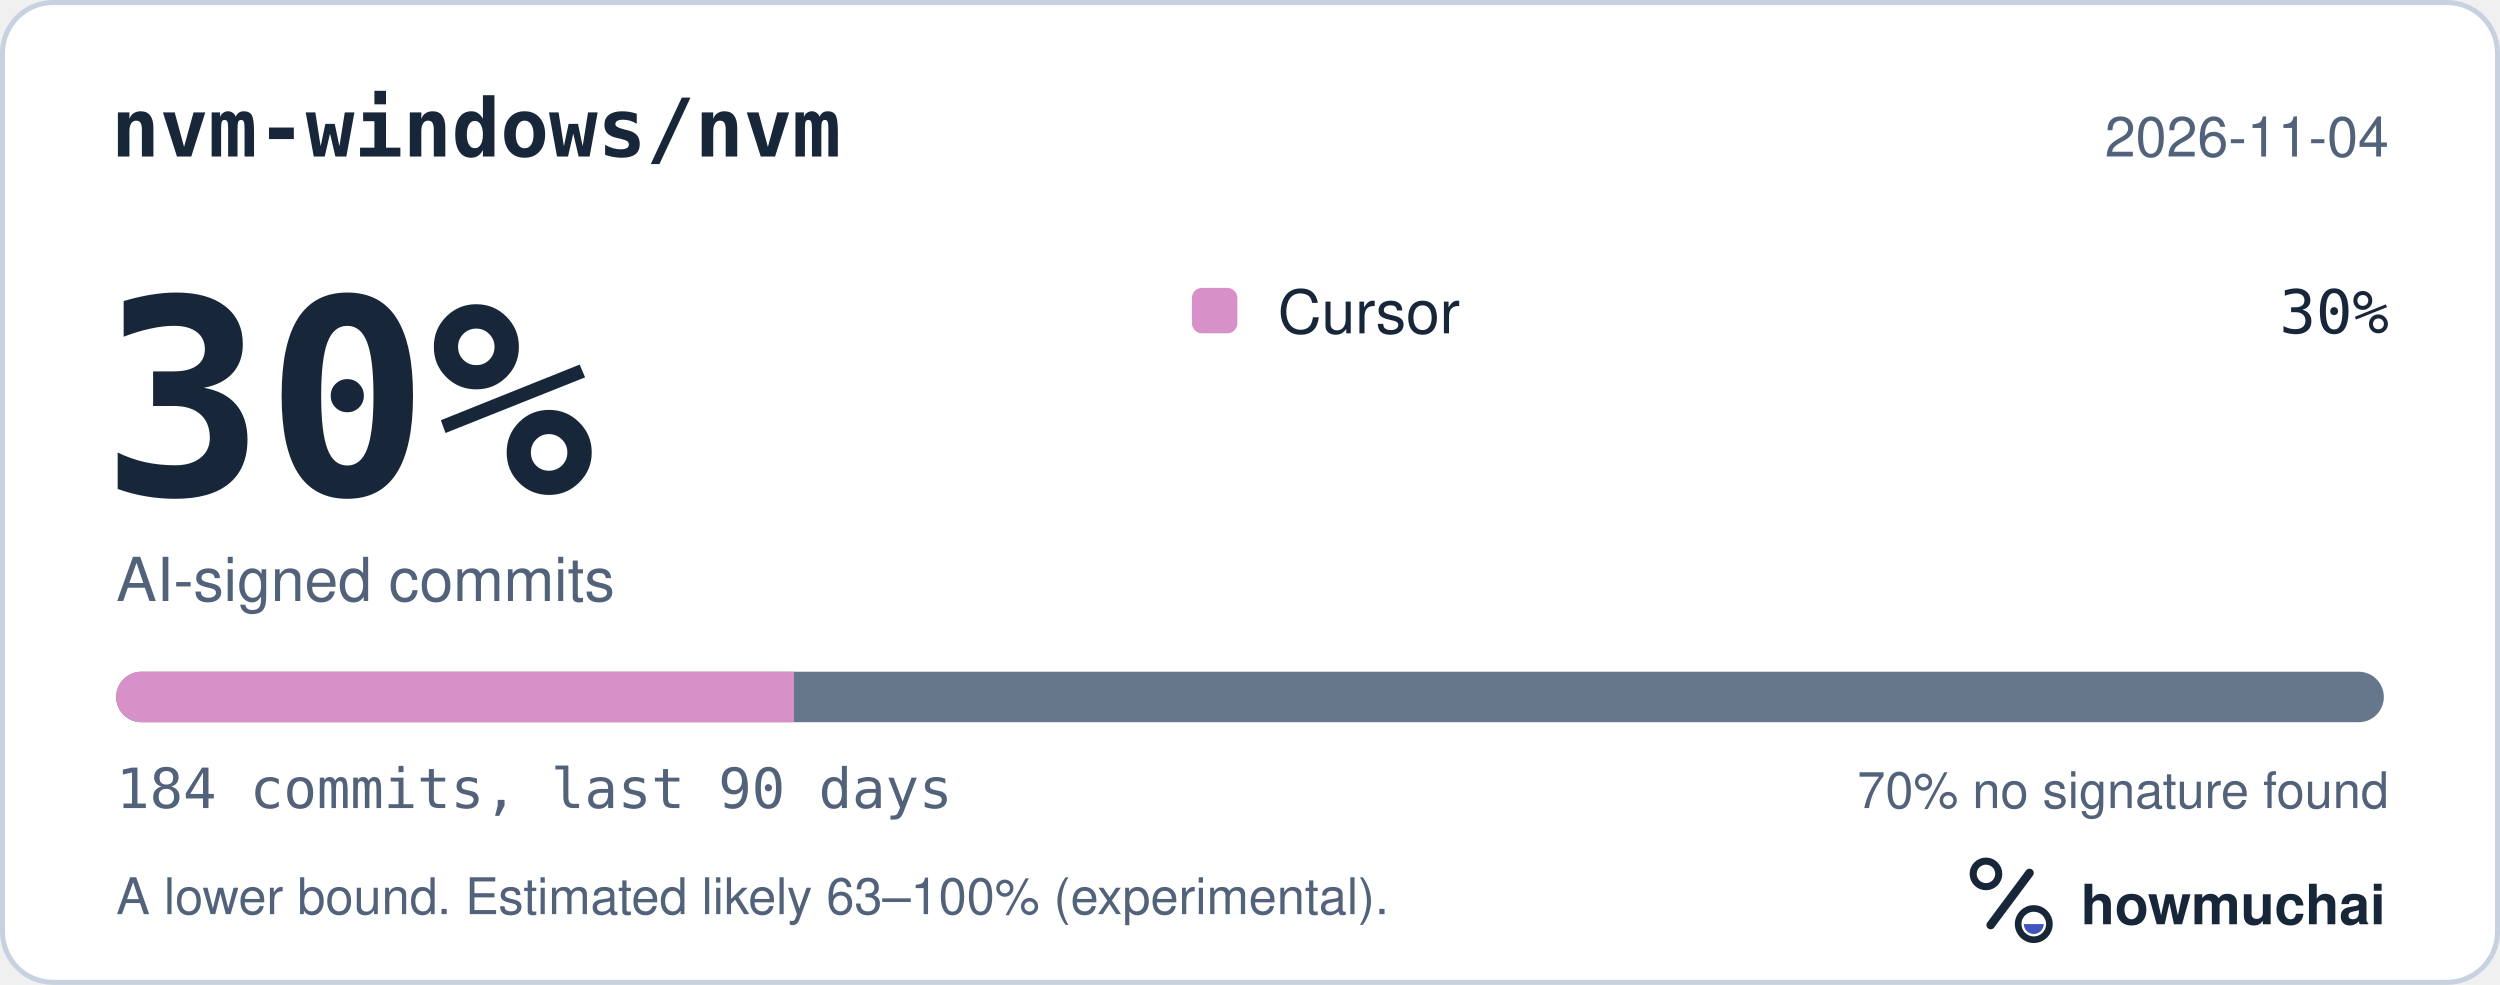
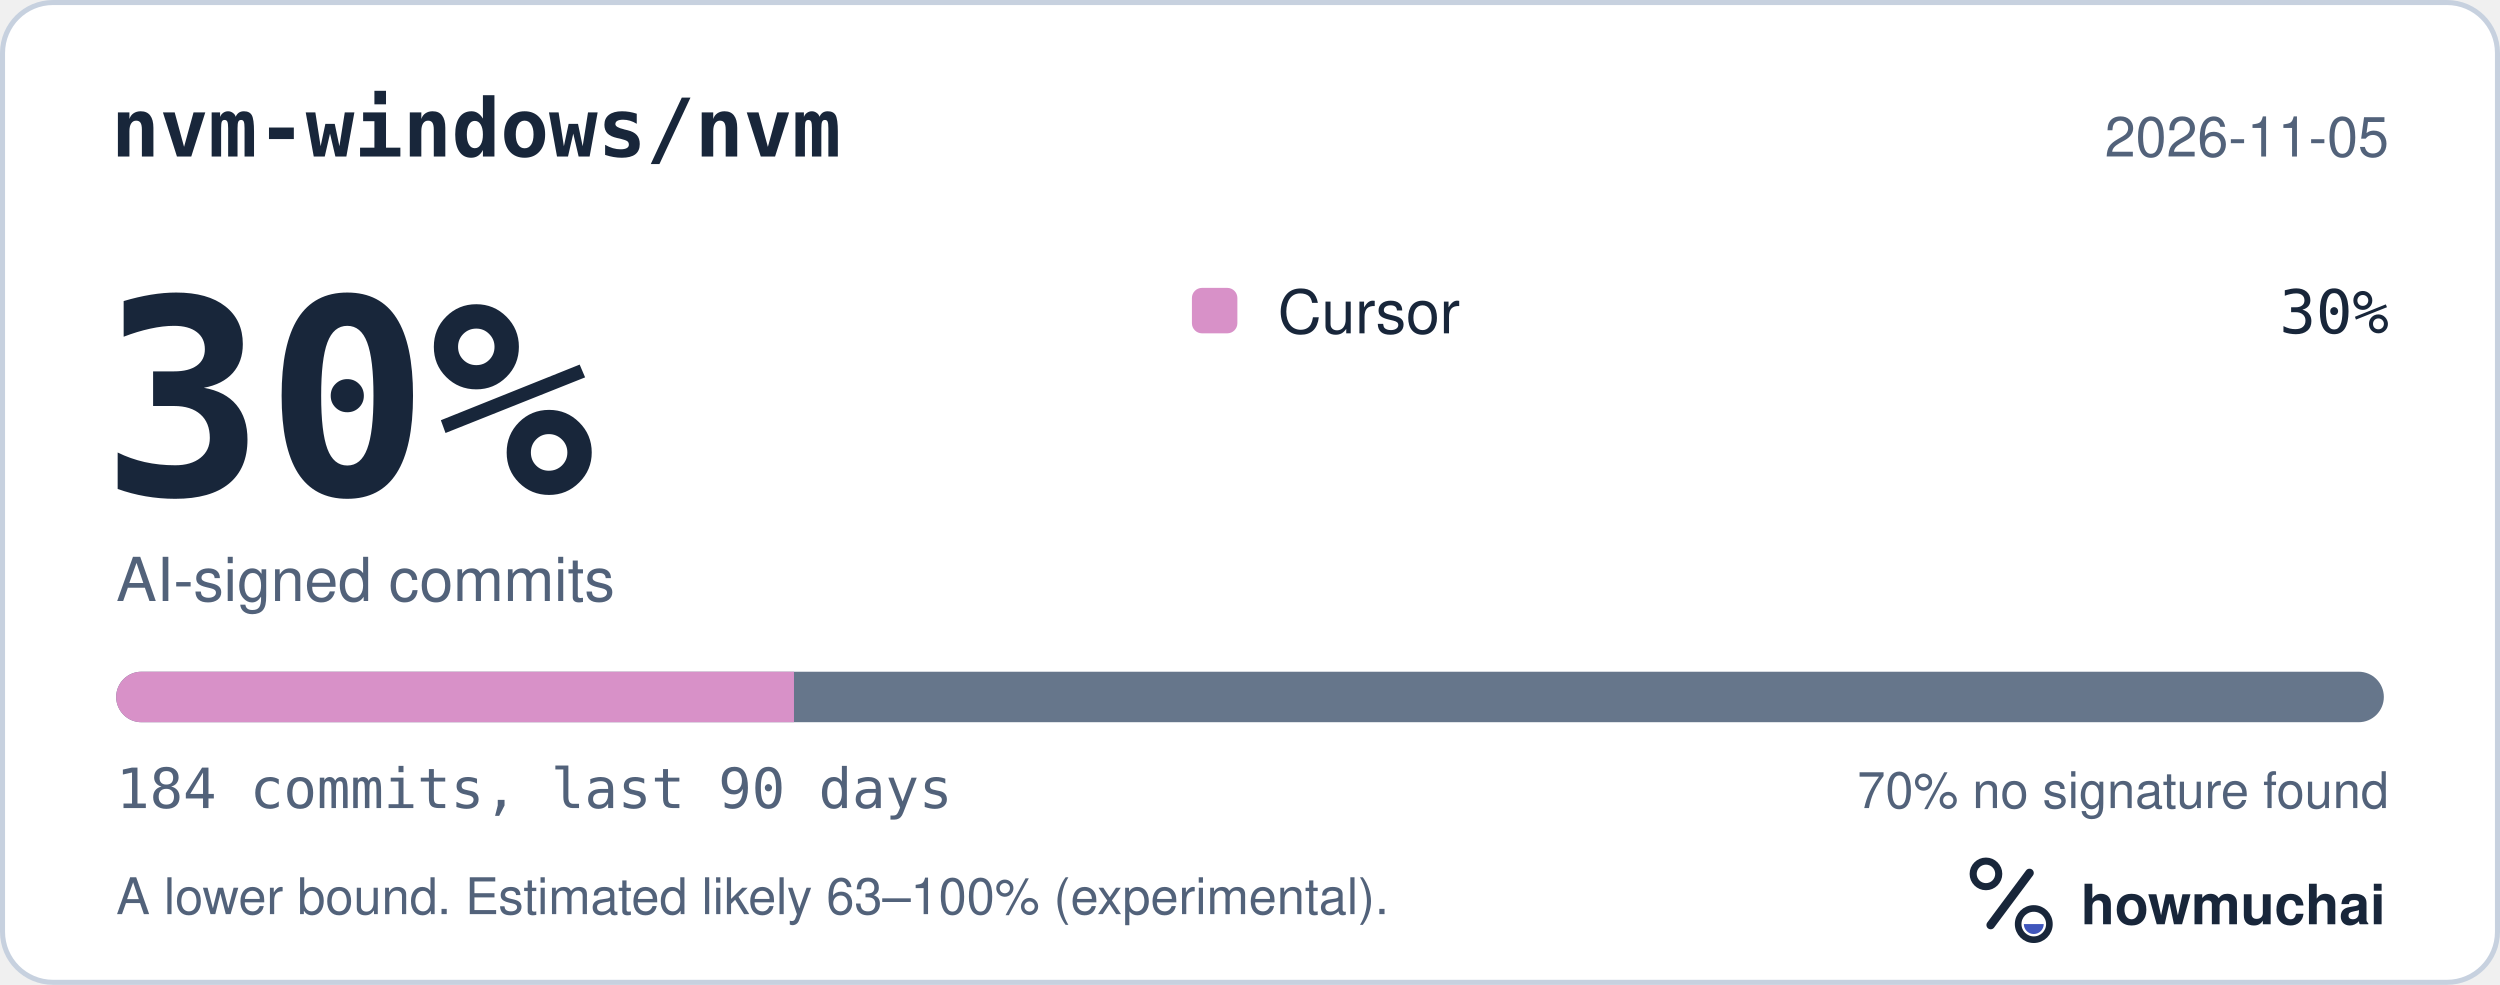
<svg xmlns="http://www.w3.org/2000/svg" width="495" height="195" viewBox="0 0 495 195" role="img" aria-labelledby="hm-t hm-d">
  <rect x="0.5" y="0.5" width="494" height="194" rx="10" fill="#FFFFFF" stroke="#C7D1DF" />
  <text x="22" y="31" fill="#18263A" font-family="ui-monospace, SF Mono, Menlo, Consolas, IBM Plex Mono, monospace" font-size="16" font-weight="600">nvm-windows/nvm</text>
-   <text x="473" y="31" fill="#52627A" font-family="-apple-system, BlinkMacSystemFont, Segoe UI, Helvetica, Arial, Fira Sans, sans-serif" font-size="11" text-anchor="end">2026-11-04</text>
+   <text x="473" y="31" fill="#52627A" font-family="-apple-system, BlinkMacSystemFont, Segoe UI, Helvetica, Arial, Fira Sans, sans-serif" font-size="11" text-anchor="end">2026-11-05</text>
  <text x="20" y="98" fill="#18263A" font-family="ui-monospace, SF Mono, Menlo, Consolas, IBM Plex Mono, monospace" font-size="54" font-weight="700">30%</text>
  <text x="23" y="119" fill="#52627A" font-family="-apple-system, BlinkMacSystemFont, Segoe UI, Helvetica, Arial, Fira Sans, sans-serif" font-size="12">AI-signed commits</text>
  <rect x="236" y="57" width="9" height="9" rx="2" fill="#D891C8" />
  <text x="253" y="66" fill="#18263A" font-family="-apple-system, BlinkMacSystemFont, Segoe UI, Helvetica, Arial, Fira Sans, sans-serif" font-size="12">Cursor</text>
  <text x="473" y="66" fill="#18263A" font-family="ui-monospace, SF Mono, Menlo, Consolas, IBM Plex Mono, monospace" font-size="12" text-anchor="end">30%</text>
  <defs>
    <clipPath id="hm-bar">
      <rect x="23" y="133" width="449" height="10" rx="5" />
    </clipPath>
  </defs>
  <rect x="23" y="133" width="449" height="10" rx="5" fill="#66768B" />
  <g clip-path="url(#hm-bar)">
    <rect x="23.00" y="133" width="134.21" height="10" fill="#D891C8" />
  </g>
  <text x="23" y="160" fill="#52627A" font-family="ui-monospace, SF Mono, Menlo, Consolas, IBM Plex Mono, monospace" font-size="11">184 commits, last 90 days</text>
  <text x="473" y="160" fill="#52627A" font-family="-apple-system, BlinkMacSystemFont, Segoe UI, Helvetica, Arial, Fira Sans, sans-serif" font-size="10" text-anchor="end">70% no signature found</text>
  <text x="23" y="181" fill="#52627A" font-family="-apple-system, BlinkMacSystemFont, Segoe UI, Helvetica, Arial, Fira Sans, sans-serif" font-size="10">A lower bound. Estimated likely 63–100% (experimental).</text>
  <g transform="translate(386 166) scale(0.046875)">
    <circle cx="154" cy="150" r="54" fill="none" stroke="#18263A" stroke-width="30" />
    <path d="M174 366 338 146" fill="none" stroke="#18263A" stroke-width="36" stroke-linecap="round" />
    <circle cx="356" cy="362" r="66" fill="none" stroke="#18263A" stroke-width="28" />
    <path d="M314 362a42 42 0 0 0 84 0Z" fill="#4056BC" />
  </g>
  <text x="412" y="183" fill="#18263A" font-family="-apple-system, BlinkMacSystemFont, Segoe UI, Helvetica, Arial, Fira Sans, sans-serif" font-size="11" font-weight="650">howmuchai</text>
</svg>
